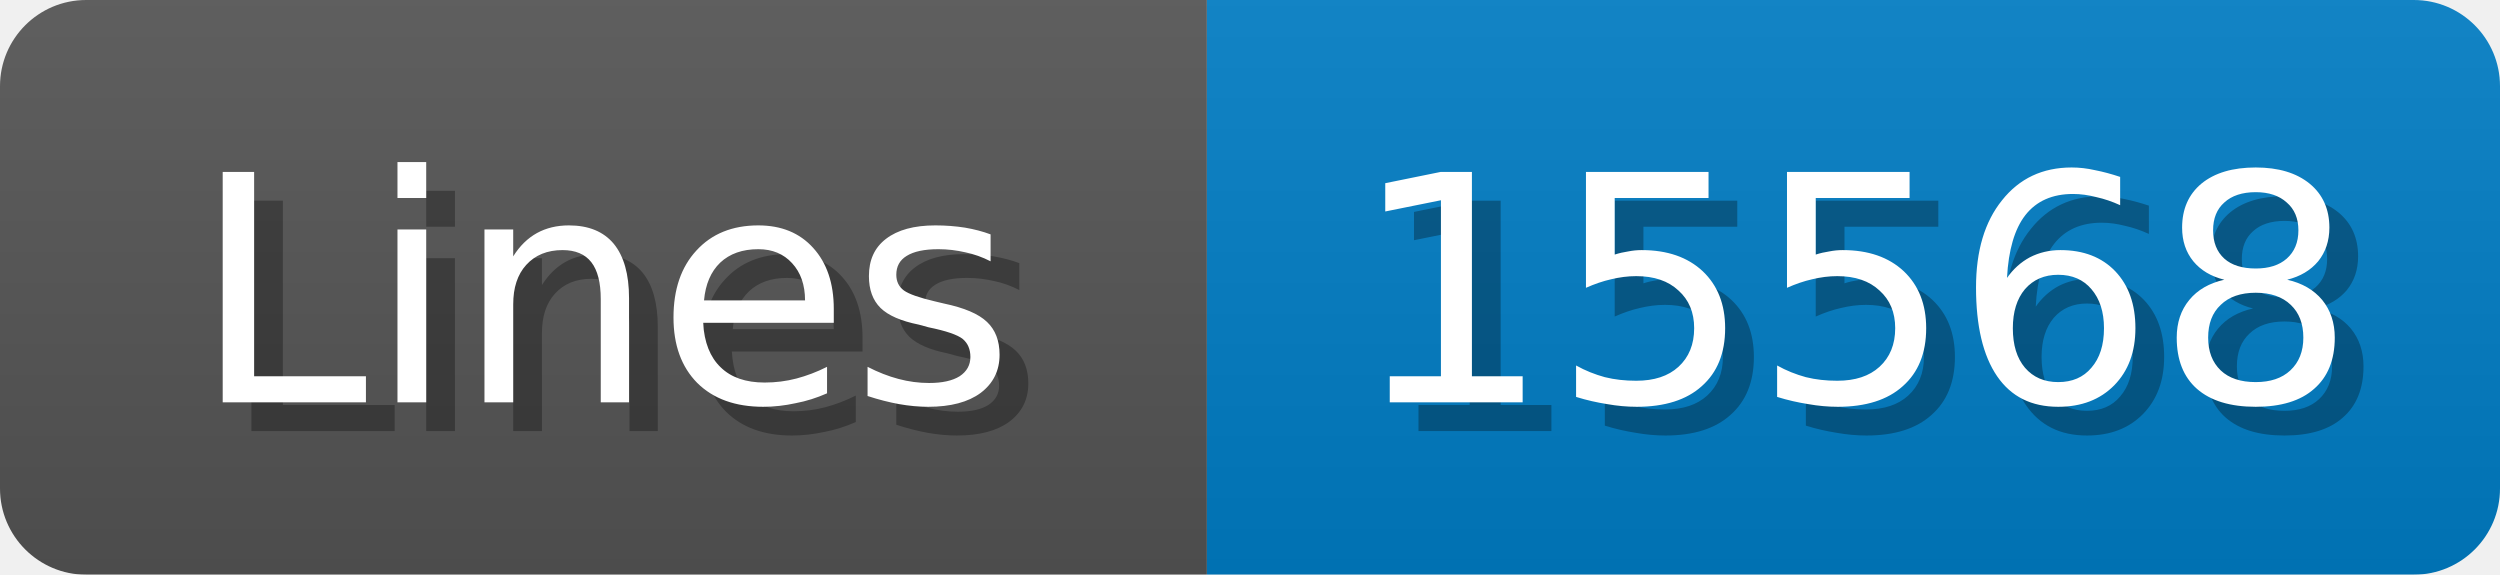
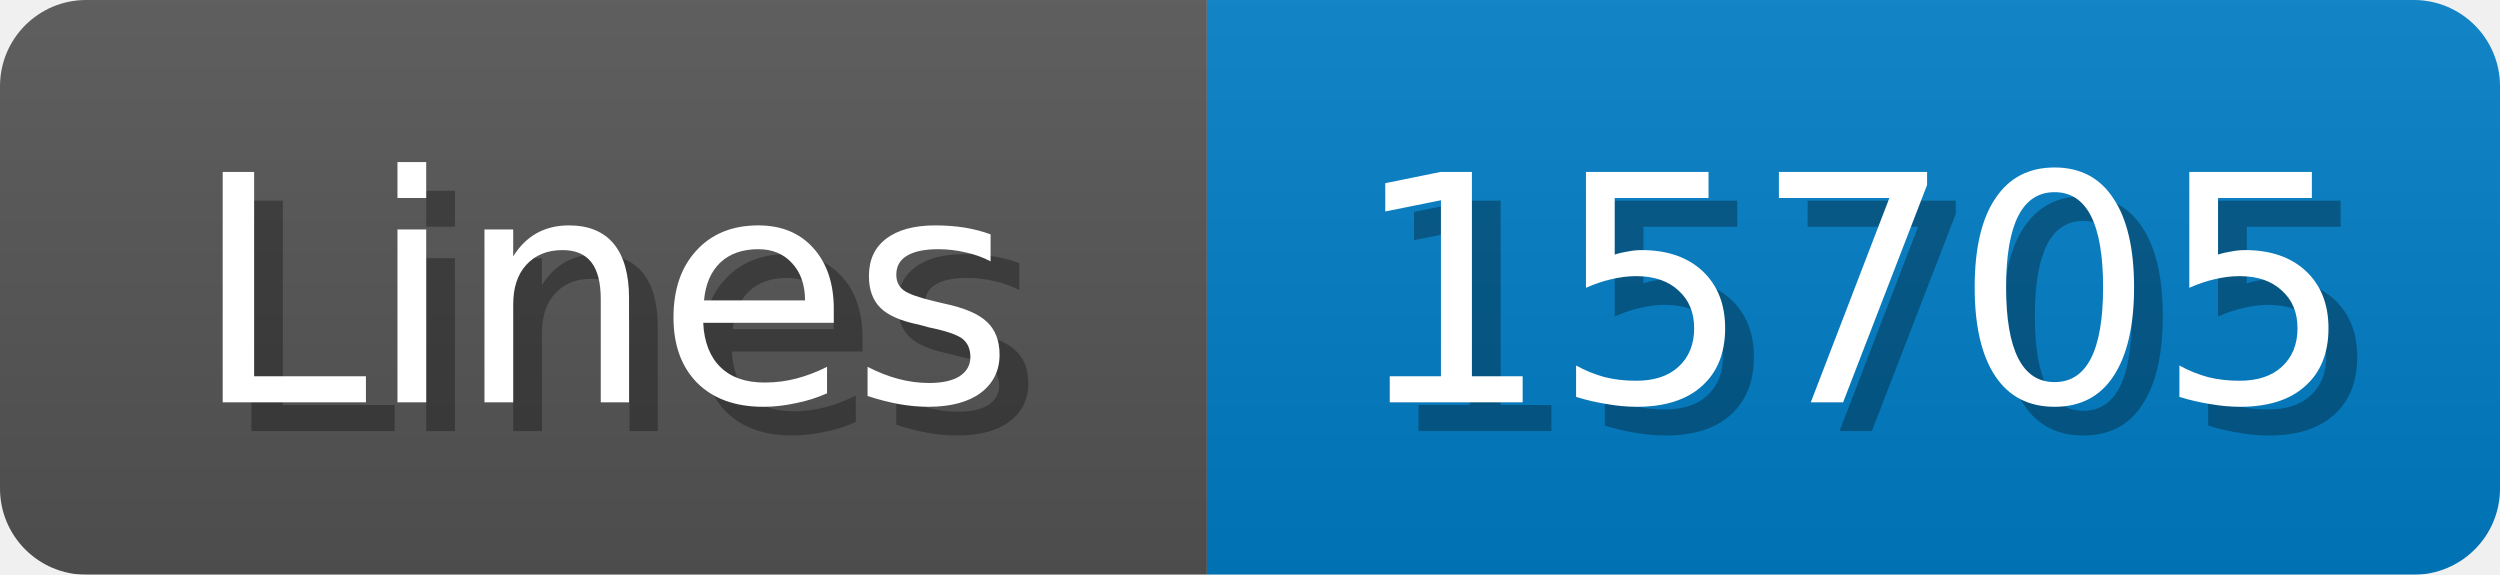
<svg xmlns="http://www.w3.org/2000/svg" width="87" height="20">
  <linearGradient id="b" x2="0" y2="100%">
    <stop offset="0" stop-color="#bbb" stop-opacity=".1" />
    <stop offset="1" stop-opacity=".1" />
  </linearGradient>
  <mask id="anybadge_1">
    <rect width="87" height="20" rx="3" fill="#fff" />
  </mask>
  <g mask="url(#anybadge_1)">
    <path fill="#555" d="M0 0h42v20H0z" />
    <path fill="#007ec6" d="M42 0h45v20H42z" />
    <path fill="url(#b)" d="M0 0h87v20H0z" />
  </g>
  <g fill="#fff" text-anchor="middle" font-family="DejaVu Sans,Verdana,Geneva,sans-serif" font-size="11">
    <text x="22.0" y="15" fill="#010101" fill-opacity=".3">Lines</text>
    <text x="21.0" y="14">Lines</text>
  </g>
  <g fill="#fff" text-anchor="middle" font-family="DejaVu Sans,Verdana,Geneva,sans-serif" font-size="11">
-     <text x="65.5" y="15" fill="#010101" fill-opacity=".3">15568</text>
-     <text x="64.5" y="14">15568</text>
+     <text x="65.5" y="15" fill="#010101" fill-opacity=".3">15705</text>
+     <text x="64.5" y="14">15705</text>
  </g>
</svg>
